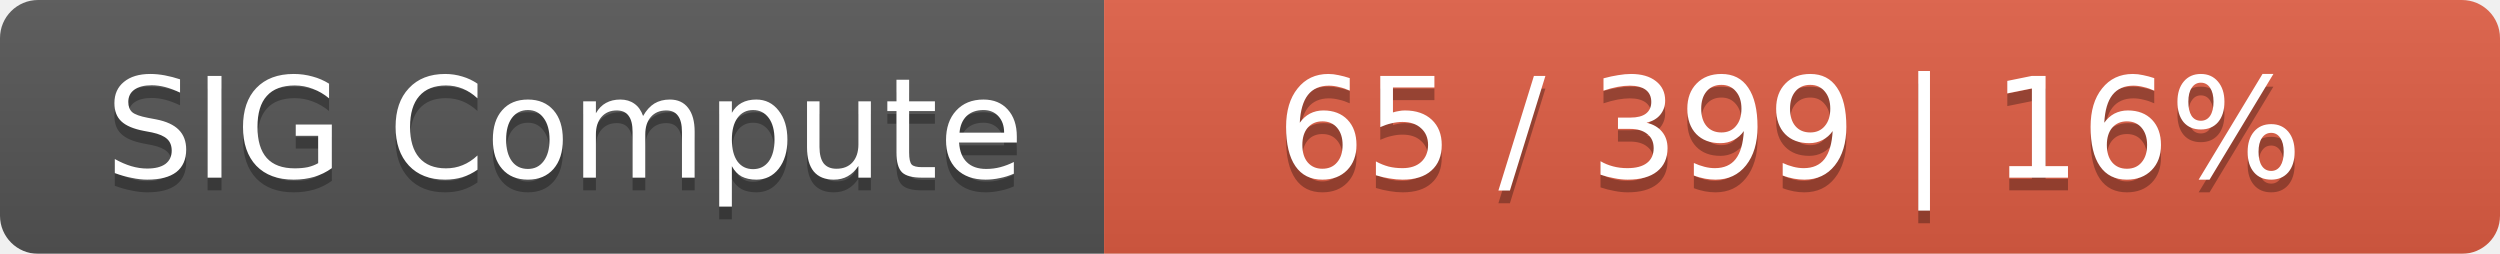
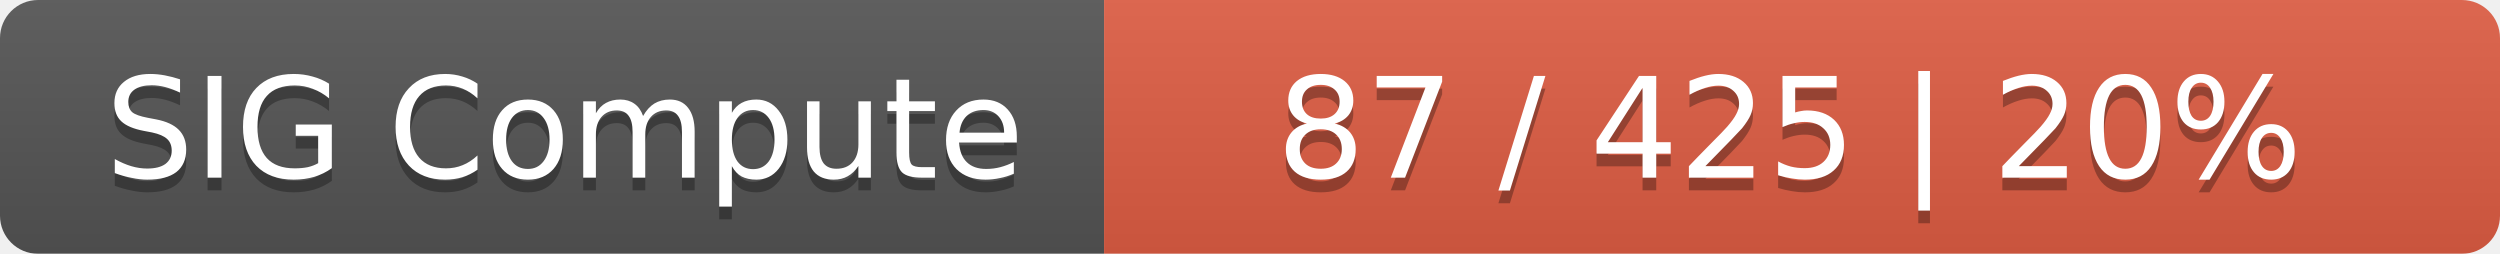
<svg xmlns="http://www.w3.org/2000/svg" width="197" height="20">
  <linearGradient id="smooth" x2="0" y2="100%">
    <stop offset="0" stop-color="#bbb" stop-opacity=".1" />
    <stop offset="1" stop-opacity=".1" />
  </linearGradient>
  <mask id="round">
    <rect width="197" height="20" rx="3" fill="#fff" />
  </mask>
  <g mask="url(#round)">
    <rect width="87" height="20" fill="#555" />
    <rect x="87" width="110" height="20" fill="#e05d44" />
    <rect width="197" height="20" fill="url(#smooth)" />
  </g>
  <g fill="#fff" text-anchor="middle" font-family="DejaVu Sans,Verdana,Geneva,sans-serif" font-size="11">
    <text x="44.5" y="15" fill="#010101" fill-opacity=".3">SIG Compute</text>
    <text x="44.5" y="14">SIG Compute</text>
-     <text x="141" y="15" fill="#010101" fill-opacity=".3">65 / 399    |    16%</text>
-     <text x="141" y="14">65 / 399    |    16%</text>
+     <text x="141" y="15" fill="#010101" fill-opacity=".3">87 / 425    |    20%</text>
+     <text x="141" y="14">87 / 425    |    20%</text>
  </g>
</svg>
